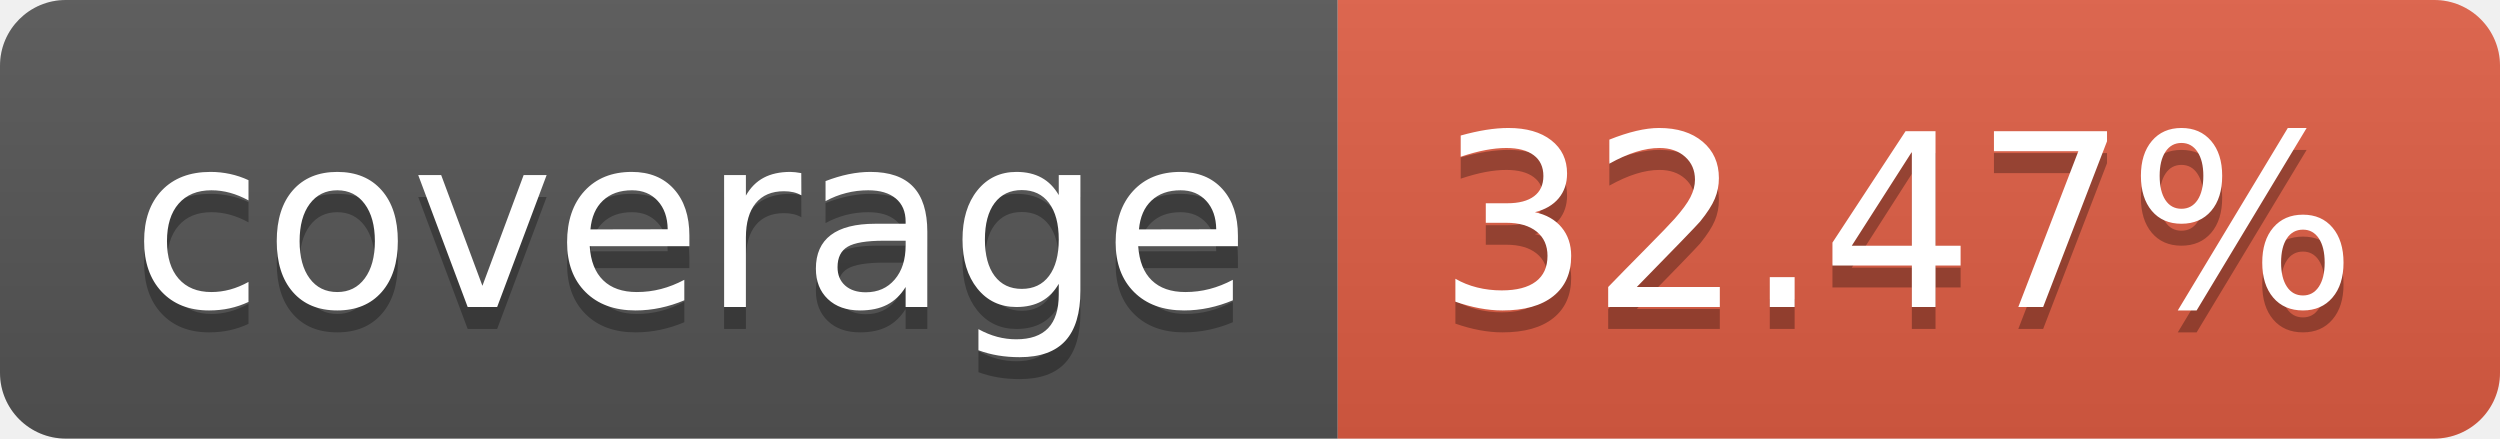
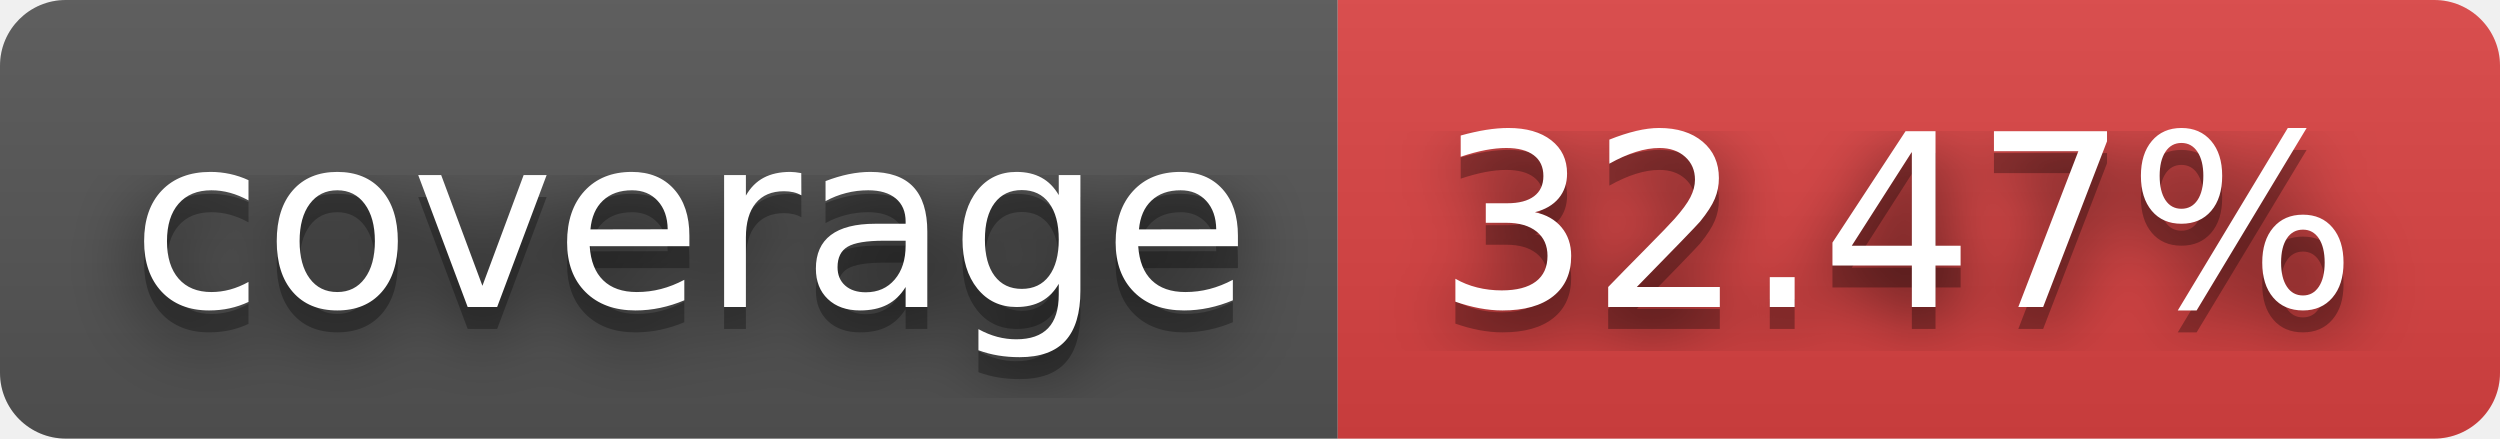
<svg xmlns="http://www.w3.org/2000/svg" width="114" height="20" role="img" aria-label="coverage: 32.47%">
+   <filter id="blur">
+     <feGaussianBlur in="SourceGraphic" stdDeviation="16" />
+   </filter>
  <linearGradient id="s" x2="0" y2="100%">
    <stop offset="0" stop-color="#bbb" stop-opacity=".1" />
    <stop offset="1" stop-opacity=".1" />
  </linearGradient>
  <clipPath id="r">
    <rect width="114" height="20" rx="3" fill="#fff" />
  </clipPath>
  <g clip-path="url(#r)">
    <rect width="61" height="20" fill="#555" />
-     <rect x="61" width="53" height="20" fill="#e05d44" />
+     <rect x="61" width="53" height="20" fill="#dd4343" />
    <rect width="114" height="20" fill="url(#s)" />
  </g>
  <g fill="#fff" text-anchor="middle" font-family="Verdana,Geneva,DejaVu Sans,sans-serif" text-rendering="geometricPrecision" font-size="110">
+     <text aria-hidden="true" x="315" y="150" fill="#010101" fill-opacity=".80" filter="url(#blur)" transform="scale(.1)" textLength="510">coverage</text>
    <text aria-hidden="true" x="315" y="150" fill="#010101" fill-opacity=".3" transform="scale(.1)" textLength="510">coverage</text>
    <text x="315" y="140" transform="scale(.1)" fill="#fff" textLength="510">coverage</text>
+     <text aria-hidden="true" x="865" y="150" fill="#010101" fill-opacity=".80" filter="url(#blur)" transform="scale(.1)" textLength="430">32.47%</text>
    <text aria-hidden="true" x="865" y="150" fill="#010101" fill-opacity=".3" transform="scale(.1)" textLength="430">32.47%</text>
    <text x="865" y="140" transform="scale(.1)" fill="#fff" textLength="430">32.47%</text>
  </g>
</svg>
